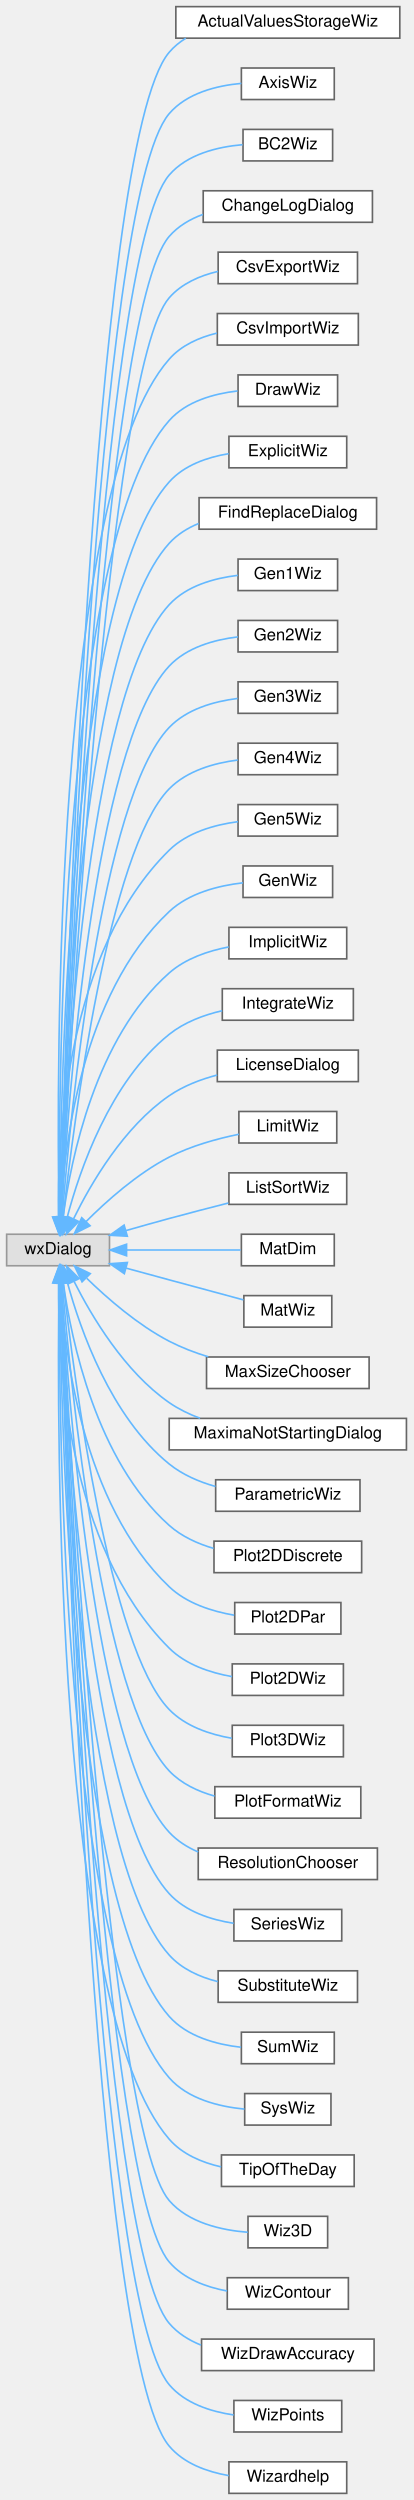
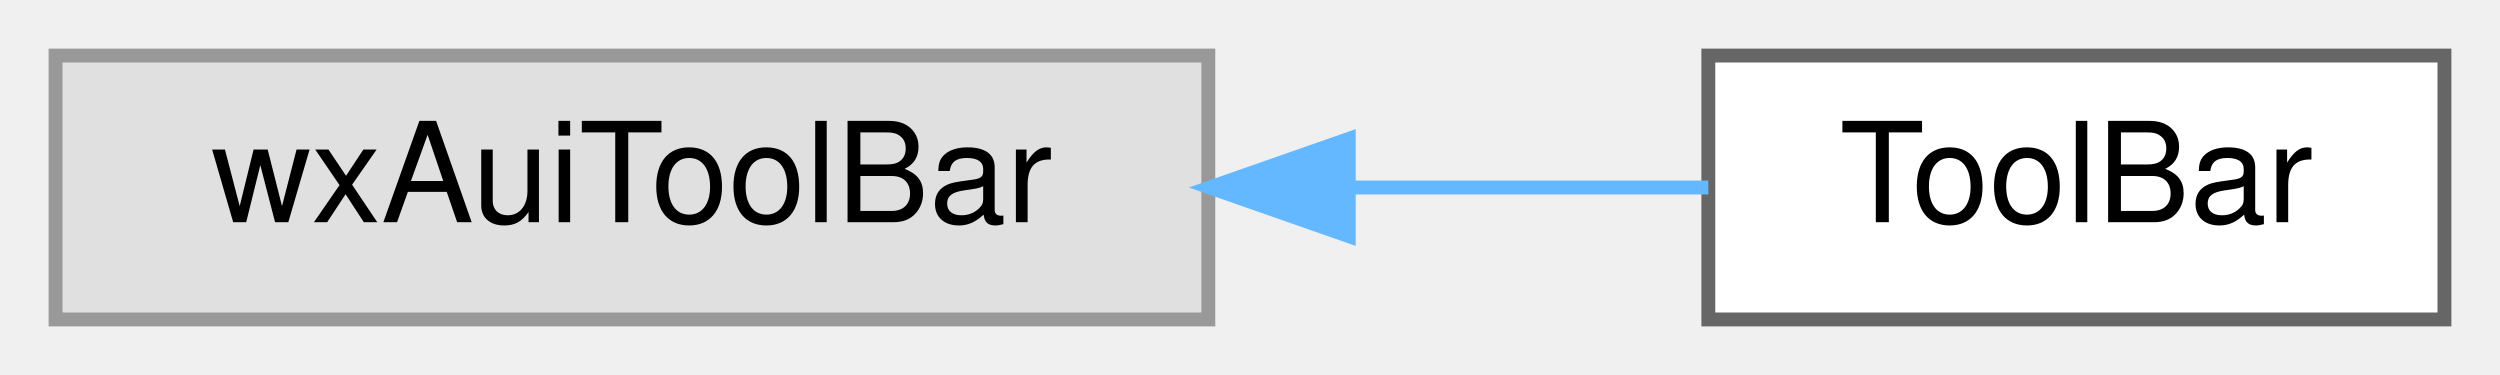
- <svg xmlns="http://www.w3.org/2000/svg" xmlns:xlink="http://www.w3.org/1999/xlink" width="249pt" height="1507pt" viewBox="0.00 0.00 249.00 1507.00">
-   <g id="graph0" class="graph" transform="scale(1 1) rotate(0) translate(4 1503)">
+ <svg xmlns="http://www.w3.org/2000/svg" xmlns:xlink="http://www.w3.org/1999/xlink" width="180pt" height="27pt" viewBox="0.00 0.00 180.00 27.00">
+   <g id="graph0" class="graph" transform="scale(1 1) rotate(0) translate(4 23)">
    <g id="node1" class="node">
      <g id="a_node1">
        <a xlink:title=" ">
-           <polygon fill="#e0e0e0" stroke="#999999" points="62,-759 0,-759 0,-740 62,-740 62,-759" />
-           <text text-anchor="middle" x="31" y="-747" font-family="Helvetica,sans-Serif" font-size="10.00">wxDialog</text>
+           <polygon fill="#e0e0e0" stroke="#999999" points="83,-19 0,-19 0,0 83,0 83,-19" />
+           <text text-anchor="middle" x="41.5" y="-7" font-family="Helvetica,sans-Serif" font-size="10.00">wxAuiToolBar</text>
        </a>
      </g>
    </g>
    <g id="node2" class="node">
      <g id="a_node2">
-         <a xlink:href="classActualValuesStorageWiz.html" target="_top" xlink:title=" ">
-           <polygon fill="white" stroke="#666666" points="237,-1499 102,-1499 102,-1480 237,-1480 237,-1499" />
-           <text text-anchor="middle" x="169.5" y="-1487" font-family="Helvetica,sans-Serif" font-size="10.00">ActualValuesStorageWiz</text>
+         <a xlink:href="classToolBar.html" target="_top" xlink:title=" ">
+           <polygon fill="white" stroke="#666666" points="172,-19 119,-19 119,0 172,0 172,-19" />
+           <text text-anchor="middle" x="145.5" y="-7" font-family="Helvetica,sans-Serif" font-size="10.00">ToolBar</text>
        </a>
      </g>
    </g>
    <g id="edge1" class="edge">
-       <path fill="none" stroke="#63b8ff" d="M32.46,-769.16C35.24,-879.28 51.12,-1416.51 98,-1471.5 100.87,-1474.86 104.27,-1477.65 108.01,-1479.94" />
-       <polygon fill="#63b8ff" stroke="#63b8ff" points="35.96,-769.03 32.22,-759.12 28.96,-769.2 35.96,-769.03" />
-     </g>
-     <g id="node3" class="node">
-       <g id="a_node3">
-         <a xlink:href="classAxisWiz.html" target="_top" xlink:title="A wizard for axis setup for draw.">
-           <polygon fill="white" stroke="#666666" points="197.5,-1462 141.5,-1462 141.5,-1443 197.5,-1443 197.5,-1462" />
-           <text text-anchor="middle" x="169.5" y="-1450" font-family="Helvetica,sans-Serif" font-size="10.00">AxisWiz</text>
-         </a>
-       </g>
-     </g>
-     <g id="edge2" class="edge">
-       <path fill="none" stroke="#63b8ff" d="M32.57,-769.15C35.81,-875.82 53.51,-1382.58 98,-1434.5 108.6,-1446.87 126.42,-1451.35 141.49,-1452.74" />
-       <polygon fill="#63b8ff" stroke="#63b8ff" points="36.06,-769.01 32.27,-759.12 29.07,-769.22 36.06,-769.01" />
-     </g>
-     <g id="node4" class="node">
-       <g id="a_node4">
-         <a xlink:href="classBC2Wiz.html" target="_top" xlink:title=" ">
-           <polygon fill="white" stroke="#666666" points="196.5,-1425 142.5,-1425 142.5,-1406 196.5,-1406 196.5,-1425" />
-           <text text-anchor="middle" x="169.5" y="-1413" font-family="Helvetica,sans-Serif" font-size="10.00">BC2Wiz</text>
-         </a>
-       </g>
-     </g>
-     <g id="edge3" class="edge">
-       <path fill="none" stroke="#63b8ff" d="M32.69,-769.37C36.45,-873.01 55.94,-1348.68 98,-1397.5 108.8,-1410.04 127.01,-1414.46 142.21,-1415.78" />
-       <polygon fill="#63b8ff" stroke="#63b8ff" points="36.18,-769.19 32.33,-759.32 29.19,-769.44 36.18,-769.19" />
-     </g>
-     <g id="node5" class="node">
-       <g id="a_node5">
-         <a xlink:href="classChangeLogDialog.html" target="_top" xlink:title="A dialog that shows the program's changelog.">
-           <polygon fill="white" stroke="#666666" points="220.5,-1388 118.5,-1388 118.5,-1369 220.5,-1369 220.5,-1388" />
-           <text text-anchor="middle" x="169.5" y="-1376" font-family="Helvetica,sans-Serif" font-size="10.00">ChangeLogDialog</text>
-         </a>
-       </g>
-     </g>
-     <g id="edge4" class="edge">
-       <path fill="none" stroke="#63b8ff" d="M32.82,-769.47C37.12,-869.68 58.34,-1314.75 98,-1360.5 103.38,-1366.7 110.57,-1370.92 118.31,-1373.75" />
-       <polygon fill="#63b8ff" stroke="#63b8ff" points="36.31,-769.08 32.39,-759.23 29.31,-769.37 36.31,-769.08" />
-     </g>
-     <g id="node6" class="node">
-       <g id="a_node6">
-         <a xlink:href="classCsvExportWiz.html" target="_top" xlink:title="A wizard for explicit plots using draw.">
-           <polygon fill="white" stroke="#666666" points="211.5,-1351 127.5,-1351 127.5,-1332 211.5,-1332 211.5,-1351" />
-           <text text-anchor="middle" x="169.5" y="-1339" font-family="Helvetica,sans-Serif" font-size="10.00">CsvExportWiz</text>
-         </a>
-       </g>
-     </g>
-     <g id="edge5" class="edge">
-       <path fill="none" stroke="#63b8ff" d="M32.95,-769.16C37.77,-865.04 60.68,-1280.75 98,-1323.5 105.48,-1332.06 116.41,-1336.83 127.44,-1339.41" />
-       <polygon fill="#63b8ff" stroke="#63b8ff" points="36.44,-768.91 32.45,-759.1 29.45,-769.26 36.44,-768.91" />
-     </g>
-     <g id="node7" class="node">
-       <g id="a_node7">
-         <a xlink:href="classCsvImportWiz.html" target="_top" xlink:title="A wizard for explicit plots using draw.">
-           <polygon fill="white" stroke="#666666" points="212,-1314 127,-1314 127,-1295 212,-1295 212,-1314" />
-           <text text-anchor="middle" x="169.5" y="-1302" font-family="Helvetica,sans-Serif" font-size="10.00">CsvImportWiz</text>
-         </a>
-       </g>
-     </g>
-     <g id="edge6" class="edge">
-       <path fill="none" stroke="#63b8ff" d="M31.57,-769.5C30.09,-857.29 28.67,-1207.7 98,-1286.5 105.34,-1294.85 115.97,-1299.58 126.75,-1302.2" />
-       <polygon fill="#63b8ff" stroke="#63b8ff" points="35.07,-769.37 31.76,-759.31 28.07,-769.24 35.07,-769.37" />
-     </g>
-     <g id="node8" class="node">
-       <g id="a_node8">
-         <a xlink:href="classDrawWiz.html" target="_top" xlink:title="A wizard for explicit plots using draw.">
-           <polygon fill="white" stroke="#666666" points="199.5,-1277 139.5,-1277 139.5,-1258 199.5,-1258 199.5,-1277" />
-           <text text-anchor="middle" x="169.5" y="-1265" font-family="Helvetica,sans-Serif" font-size="10.00">DrawWiz</text>
-         </a>
-       </g>
-     </g>
-     <g id="edge7" class="edge">
-       <path fill="none" stroke="#63b8ff" d="M31.77,-769.17C31.22,-852.64 33.32,-1176.65 98,-1249.5 108.23,-1261.02 124.72,-1265.65 139.18,-1267.34" />
-       <polygon fill="#63b8ff" stroke="#63b8ff" points="35.27,-769.07 31.86,-759.04 28.27,-769 35.27,-769.07" />
-     </g>
-     <g id="node9" class="node">
-       <g id="a_node9">
-         <a xlink:href="classExplicitWiz.html" target="_top" xlink:title="A wizard for explicit plots using draw.">
-           <polygon fill="white" stroke="#666666" points="205,-1240 134,-1240 134,-1221 205,-1221 205,-1240" />
-           <text text-anchor="middle" x="169.5" y="-1228" font-family="Helvetica,sans-Serif" font-size="10.00">ExplicitWiz</text>
-         </a>
-       </g>
-     </g>
-     <g id="edge8" class="edge">
-       <path fill="none" stroke="#63b8ff" d="M32,-769.22C32.42,-848.85 38.05,-1145.68 98,-1212.5 107.03,-1222.56 120.82,-1227.36 133.83,-1229.53" />
-       <polygon fill="#63b8ff" stroke="#63b8ff" points="35.5,-769.09 31.97,-759.1 28.5,-769.11 35.5,-769.09" />
-     </g>
-     <g id="node10" class="node">
-       <g id="a_node10">
-         <a xlink:href="classFindReplaceDialog.html" target="_top" xlink:title="The find+replace dialog.">
-           <polygon fill="white" stroke="#666666" points="223,-1203 116,-1203 116,-1184 223,-1184 223,-1203" />
-           <text text-anchor="middle" x="169.5" y="-1191" font-family="Helvetica,sans-Serif" font-size="10.00">FindReplaceDialog</text>
-         </a>
-       </g>
-     </g>
-     <g id="edge9" class="edge">
-       <path fill="none" stroke="#63b8ff" d="M32.27,-769.07C33.71,-844.43 42.73,-1114.63 98,-1175.5 102.84,-1180.83 109.02,-1184.68 115.7,-1187.44" />
-       <polygon fill="#63b8ff" stroke="#63b8ff" points="35.77,-769 32.1,-759.06 28.77,-769.12 35.77,-769" />
-     </g>
-     <g id="node11" class="node">
-       <g id="a_node11">
-         <a xlink:href="classGen1Wiz.html" target="_top" xlink:title=" ">
-           <polygon fill="white" stroke="#666666" points="199.5,-1166 139.5,-1166 139.5,-1147 199.5,-1147 199.5,-1166" />
-           <text text-anchor="middle" x="169.5" y="-1154" font-family="Helvetica,sans-Serif" font-size="10.00">Gen1Wiz</text>
-         </a>
-       </g>
-     </g>
-     <g id="edge10" class="edge">
-       <path fill="none" stroke="#63b8ff" d="M32.61,-769.63C35.19,-841.46 47.55,-1083.74 98,-1138.5 108.44,-1149.83 124.94,-1154.45 139.36,-1156.18" />
-       <polygon fill="#63b8ff" stroke="#63b8ff" points="36.09,-769.16 32.26,-759.28 29.1,-769.39 36.09,-769.16" />
-     </g>
-     <g id="node12" class="node">
-       <g id="a_node12">
-         <a xlink:href="classGen2Wiz.html" target="_top" xlink:title=" ">
-           <polygon fill="white" stroke="#666666" points="199.5,-1129 139.5,-1129 139.5,-1110 199.5,-1110 199.5,-1129" />
-           <text text-anchor="middle" x="169.5" y="-1117" font-family="Helvetica,sans-Serif" font-size="10.00">Gen2Wiz</text>
-         </a>
-       </g>
-     </g>
-     <g id="edge11" class="edge">
-       <path fill="none" stroke="#63b8ff" d="M32.99,-769.42C36.73,-836.48 52.17,-1052.61 98,-1101.5 108.54,-1112.74 125.05,-1117.36 139.44,-1119.11" />
-       <polygon fill="#63b8ff" stroke="#63b8ff" points="36.46,-768.82 32.44,-759.02 29.47,-769.19 36.46,-768.82" />
-     </g>
-     <g id="node13" class="node">
-       <g id="a_node13">
-         <a xlink:href="classGen3Wiz.html" target="_top" xlink:title=" ">
-           <polygon fill="white" stroke="#666666" points="199.5,-1092 139.5,-1092 139.5,-1073 199.5,-1073 199.5,-1092" />
-           <text text-anchor="middle" x="169.5" y="-1080" font-family="Helvetica,sans-Serif" font-size="10.00">Gen3Wiz</text>
-         </a>
-       </g>
-     </g>
-     <g id="edge12" class="edge">
-       <path fill="none" stroke="#63b8ff" d="M33.46,-769.34C38.45,-831.59 56.8,-1021.47 98,-1064.5 108.57,-1075.54 124.9,-1080.17 139.18,-1081.97" />
-       <polygon fill="#63b8ff" stroke="#63b8ff" points="36.94,-768.96 32.68,-759.26 29.96,-769.5 36.94,-768.96" />
-     </g>
-     <g id="node14" class="node">
-       <g id="a_node14">
-         <a xlink:href="classGen4Wiz.html" target="_top" xlink:title=" ">
-           <polygon fill="white" stroke="#666666" points="199.5,-1055 139.5,-1055 139.5,-1036 199.5,-1036 199.5,-1055" />
-           <text text-anchor="middle" x="169.5" y="-1043" font-family="Helvetica,sans-Serif" font-size="10.00">Gen4Wiz</text>
-         </a>
-       </g>
-     </g>
-     <g id="edge13" class="edge">
-       <path fill="none" stroke="#63b8ff" d="M34.09,-769.58C40.46,-827.04 61.48,-990.35 98,-1027.5 108.72,-1038.4 125.05,-1043.02 139.3,-1044.86" />
-       <polygon fill="#63b8ff" stroke="#63b8ff" points="37.53,-768.86 32.98,-759.29 30.57,-769.61 37.53,-768.86" />
-     </g>
-     <g id="node15" class="node">
-       <g id="a_node15">
-         <a xlink:href="classGen5Wiz.html" target="_top" xlink:title=" ">
-           <polygon fill="white" stroke="#666666" points="199.5,-1018 139.5,-1018 139.5,-999 199.5,-999 199.5,-1018" />
-           <text text-anchor="middle" x="169.5" y="-1006" font-family="Helvetica,sans-Serif" font-size="10.00">Gen5Wiz</text>
-         </a>
-       </g>
-     </g>
-     <g id="edge14" class="edge">
-       <path fill="none" stroke="#63b8ff" d="M31.22,-769.65C30.59,-815.7 35.82,-929.39 98,-990.5 108.9,-1001.21 125.25,-1005.82 139.46,-1007.7" />
-       <polygon fill="#63b8ff" stroke="#63b8ff" points="34.72,-769.56 31.47,-759.47 27.72,-769.38 34.72,-769.56" />
-     </g>
-     <g id="node16" class="node">
-       <g id="a_node16">
-         <a xlink:href="classGenWiz.html" target="_top" xlink:title="A generic wizard dialogue.">
-           <polygon fill="white" stroke="#666666" points="196.5,-981 142.5,-981 142.5,-962 196.5,-962 196.5,-981" />
-           <text text-anchor="middle" x="169.5" y="-969" font-family="Helvetica,sans-Serif" font-size="10.00">GenWiz</text>
-         </a>
-       </g>
-     </g>
-     <g id="edge15" class="edge">
-       <path fill="none" stroke="#63b8ff" d="M32.4,-769.31C34.33,-810.01 44.67,-903.43 98,-953.5 109.88,-964.65 127.69,-969.14 142.43,-970.84" />
-       <polygon fill="#63b8ff" stroke="#63b8ff" points="35.89,-769.18 32.05,-759.31 28.9,-769.42 35.89,-769.18" />
-     </g>
-     <g id="node17" class="node">
-       <g id="a_node17">
-         <a xlink:href="classImplicitWiz.html" target="_top" xlink:title="A wizard for implicit plots using draw.">
-           <polygon fill="white" stroke="#666666" points="205,-944 134,-944 134,-925 205,-925 205,-944" />
-           <text text-anchor="middle" x="169.5" y="-932" font-family="Helvetica,sans-Serif" font-size="10.00">ImplicitWiz</text>
-         </a>
-       </g>
-     </g>
-     <g id="edge16" class="edge">
-       <path fill="none" stroke="#63b8ff" d="M34.07,-769.51C38.79,-804.65 53.66,-877.43 98,-916.5 107.86,-925.18 121.34,-929.78 133.88,-932.18" />
-       <polygon fill="#63b8ff" stroke="#63b8ff" points="37.49,-768.65 32.83,-759.14 30.54,-769.48 37.49,-768.65" />
-     </g>
-     <g id="node18" class="node">
-       <g id="a_node18">
-         <a xlink:href="classIntegrateWiz.html" target="_top" xlink:title=" ">
-           <polygon fill="white" stroke="#666666" points="209,-907 130,-907 130,-888 209,-888 209,-907" />
-           <text text-anchor="middle" x="169.5" y="-895" font-family="Helvetica,sans-Serif" font-size="10.00">IntegrateWiz</text>
-         </a>
-       </g>
-     </g>
-     <g id="edge17" class="edge">
-       <path fill="none" stroke="#63b8ff" d="M36.47,-769.07C44.06,-797.74 62.25,-850.86 98,-879.5 107.07,-886.77 118.73,-891.14 129.94,-893.75" />
-       <polygon fill="#63b8ff" stroke="#63b8ff" points="39.79,-767.93 33.99,-759.06 33,-769.61 39.79,-767.93" />
-     </g>
-     <g id="node19" class="node">
-       <g id="a_node19">
-         <a xlink:href="classLicenseDialog.html" target="_top" xlink:title="A dialog that shows the program's license.">
-           <polygon fill="white" stroke="#666666" points="212,-870 127,-870 127,-851 212,-851 212,-870" />
-           <text text-anchor="middle" x="169.5" y="-858" font-family="Helvetica,sans-Serif" font-size="10.00">LicenseDialog</text>
-         </a>
-       </g>
-     </g>
-     <g id="edge18" class="edge">
-       <path fill="none" stroke="#63b8ff" d="M40.39,-768.4C50.83,-789.67 70.65,-823.72 98,-842.5 106.54,-848.36 116.84,-852.32 126.9,-854.98" />
-       <polygon fill="#63b8ff" stroke="#63b8ff" points="43.45,-766.67 36.04,-759.1 37.11,-769.64 43.45,-766.67" />
-     </g>
-     <g id="node20" class="node">
-       <g id="a_node20">
-         <a xlink:href="classLimitWiz.html" target="_top" xlink:title=" ">
-           <polygon fill="white" stroke="#666666" points="199,-833 140,-833 140,-814 199,-814 199,-833" />
-           <text text-anchor="middle" x="169.5" y="-821" font-family="Helvetica,sans-Serif" font-size="10.00">LimitWiz</text>
-         </a>
-       </g>
-     </g>
-     <g id="edge19" class="edge">
-       <path fill="none" stroke="#63b8ff" d="M47.78,-766.55C60.27,-779.07 78.76,-795.56 98,-805.5 111.02,-812.22 126.71,-816.55 139.99,-819.27" />
-       <polygon fill="#63b8ff" stroke="#63b8ff" points="50.3,-764.12 40.83,-759.36 45.26,-768.98 50.3,-764.12" />
-     </g>
-     <g id="node21" class="node">
-       <g id="a_node21">
-         <a xlink:href="classListSortWiz.html" target="_top" xlink:title=" ">
-           <polygon fill="white" stroke="#666666" points="205,-796 134,-796 134,-777 205,-777 205,-796" />
-           <text text-anchor="middle" x="169.5" y="-784" font-family="Helvetica,sans-Serif" font-size="10.00">ListSortWiz</text>
-         </a>
-       </g>
-     </g>
-     <g id="edge20" class="edge">
-       <path fill="none" stroke="#63b8ff" d="M71.97,-761.22C80.55,-763.67 89.56,-766.21 98,-768.5 109.58,-771.64 122.28,-774.93 133.66,-777.83" />
-       <polygon fill="#63b8ff" stroke="#63b8ff" points="72.75,-757.8 62.17,-758.39 70.81,-764.53 72.75,-757.8" />
-     </g>
-     <g id="node22" class="node">
-       <g id="a_node22">
-         <a xlink:href="classMatDim.html" target="_top" xlink:title=" ">
-           <polygon fill="white" stroke="#666666" points="197.5,-759 141.5,-759 141.5,-740 197.5,-740 197.5,-759" />
-           <text text-anchor="middle" x="169.5" y="-747" font-family="Helvetica,sans-Serif" font-size="10.00">MatDim</text>
-         </a>
-       </g>
-     </g>
-     <g id="edge21" class="edge">
-       <path fill="none" stroke="#63b8ff" d="M72.41,-749.5C94.54,-749.5 121.39,-749.5 141.07,-749.5" />
-       <polygon fill="#63b8ff" stroke="#63b8ff" points="72.29,-746 62.29,-749.5 72.29,-753 72.29,-746" />
-     </g>
-     <g id="node23" class="node">
-       <g id="a_node23">
-         <a xlink:href="classMatWiz.html" target="_top" xlink:title=" ">
-           <polygon fill="white" stroke="#666666" points="196,-722 143,-722 143,-703 196,-703 196,-722" />
-           <text text-anchor="middle" x="169.5" y="-710" font-family="Helvetica,sans-Serif" font-size="10.00">MatWiz</text>
-         </a>
-       </g>
-     </g>
-     <g id="edge22" class="edge">
-       <path fill="none" stroke="#63b8ff" d="M72.02,-738.56C80.59,-736.23 89.6,-733.78 98,-731.5 112.8,-727.49 129.36,-723.02 142.71,-719.43" />
-       <polygon fill="#63b8ff" stroke="#63b8ff" points="70.95,-735.23 62.22,-741.24 72.79,-741.98 70.95,-735.23" />
-     </g>
-     <g id="node24" class="node">
-       <g id="a_node24">
-         <a xlink:href="classMaxSizeChooser.html" target="_top" xlink:title=" ">
-           <polygon fill="white" stroke="#666666" points="218.5,-685 120.5,-685 120.5,-666 218.5,-666 218.5,-685" />
-           <text text-anchor="middle" x="169.5" y="-673" font-family="Helvetica,sans-Serif" font-size="10.00">MaxSizeChooser</text>
-         </a>
-       </g>
-     </g>
-     <g id="edge23" class="edge">
-       <path fill="none" stroke="#63b8ff" d="M48.23,-732.49C60.76,-720.28 79.11,-704.31 98,-694.5 105.31,-690.7 113.46,-687.61 121.54,-685.11" />
-       <polygon fill="#63b8ff" stroke="#63b8ff" points="45.46,-730.31 40.89,-739.87 50.42,-735.25 45.46,-730.31" />
-     </g>
-     <g id="node25" class="node">
-       <g id="a_node25">
-         <a xlink:href="classMaximaNotStartingDialog.html" target="_top" xlink:title=" ">
-           <polygon fill="white" stroke="#666666" points="241,-648 98,-648 98,-629 241,-629 241,-648" />
-           <text text-anchor="middle" x="169.5" y="-636" font-family="Helvetica,sans-Serif" font-size="10.00">MaximaNotStartingDialog</text>
-         </a>
-       </g>
-     </g>
-     <g id="edge24" class="edge">
-       <path fill="none" stroke="#63b8ff" d="M40.65,-730.55C51.22,-709.54 71.06,-676.16 98,-657.5 103.63,-653.6 110.02,-650.5 116.6,-648.04" />
-       <polygon fill="#63b8ff" stroke="#63b8ff" points="37.41,-729.22 36.22,-739.75 43.71,-732.26 37.41,-729.22" />
-     </g>
-     <g id="node26" class="node">
-       <g id="a_node26">
-         <a xlink:href="classParametricWiz.html" target="_top" xlink:title="A wizard for parametric plots using draw.">
-           <polygon fill="white" stroke="#666666" points="213,-611 126,-611 126,-592 213,-592 213,-611" />
-           <text text-anchor="middle" x="169.5" y="-599" font-family="Helvetica,sans-Serif" font-size="10.00">ParametricWiz</text>
-         </a>
-       </g>
-     </g>
-     <g id="edge25" class="edge">
-       <path fill="none" stroke="#63b8ff" d="M36.68,-729.72C44.46,-701.25 62.79,-649.01 98,-620.5 105.98,-614.04 115.97,-609.76 125.9,-606.94" />
-       <polygon fill="#63b8ff" stroke="#63b8ff" points="33.22,-729.14 34.13,-739.69 40,-730.87 33.22,-729.14" />
-     </g>
-     <g id="node27" class="node">
-       <g id="a_node27">
-         <a xlink:href="classPlot2DDiscrete.html" target="_top" xlink:title=" ">
-           <polygon fill="white" stroke="#666666" points="214,-574 125,-574 125,-555 214,-555 214,-574" />
-           <text text-anchor="middle" x="169.5" y="-562" font-family="Helvetica,sans-Serif" font-size="10.00">Plot2DDiscrete</text>
-         </a>
-       </g>
-     </g>
-     <g id="edge26" class="edge">
-       <path fill="none" stroke="#63b8ff" d="M34.16,-729.67C39.03,-694.82 54.1,-622.61 98,-583.5 105.48,-576.84 115.05,-572.48 124.72,-569.63" />
-       <polygon fill="#63b8ff" stroke="#63b8ff" points="30.64,-729.59 32.87,-739.95 37.59,-730.46 30.64,-729.59" />
-     </g>
-     <g id="node28" class="node">
-       <g id="a_node28">
-         <a xlink:href="classPlot2DPar.html" target="_top" xlink:title=" ">
-           <polygon fill="white" stroke="#666666" points="201.5,-537 137.5,-537 137.5,-518 201.5,-518 201.5,-537" />
-           <text text-anchor="middle" x="169.5" y="-525" font-family="Helvetica,sans-Serif" font-size="10.00">Plot2DPar</text>
-         </a>
-       </g>
-     </g>
-     <g id="edge27" class="edge">
-       <path fill="none" stroke="#63b8ff" d="M32.5,-729.58C34.62,-689.05 45.32,-596.56 98,-546.5 108.48,-536.55 123.6,-531.69 137.16,-529.36" />
-       <polygon fill="#63b8ff" stroke="#63b8ff" points="28.99,-729.64 32.09,-739.77 35.99,-729.92 28.99,-729.64" />
-     </g>
-     <g id="node29" class="node">
-       <g id="a_node29">
-         <a xlink:href="classPlot2DWiz.html" target="_top" xlink:title=" ">
-           <polygon fill="white" stroke="#666666" points="203,-500 136,-500 136,-481 203,-481 203,-500" />
-           <text text-anchor="middle" x="169.5" y="-488" font-family="Helvetica,sans-Serif" font-size="10.00">Plot2DWiz</text>
-         </a>
-       </g>
-     </g>
-     <g id="edge28" class="edge">
-       <path fill="none" stroke="#63b8ff" d="M31.3,-729.49C30.86,-683.74 36.43,-570.75 98,-509.5 107.97,-499.58 122.55,-494.69 135.87,-492.33" />
-       <polygon fill="#63b8ff" stroke="#63b8ff" points="27.81,-729.67 31.52,-739.6 34.8,-729.53 27.81,-729.67" />
-     </g>
-     <g id="node30" class="node">
-       <g id="a_node30">
-         <a xlink:href="classPlot3DWiz.html" target="_top" xlink:title=" ">
-           <polygon fill="white" stroke="#666666" points="203,-463 136,-463 136,-444 203,-444 203,-463" />
-           <text text-anchor="middle" x="169.5" y="-451" font-family="Helvetica,sans-Serif" font-size="10.00">Plot3DWiz</text>
-         </a>
-       </g>
-     </g>
-     <g id="edge29" class="edge">
-       <path fill="none" stroke="#63b8ff" d="M34.12,-729.51C40.59,-672.33 61.83,-509.74 98,-472.5 107.8,-462.41 122.36,-457.49 135.7,-455.17" />
-       <polygon fill="#63b8ff" stroke="#63b8ff" points="30.61,-729.44 33,-739.76 37.57,-730.2 30.61,-729.44" />
-     </g>
-     <g id="node31" class="node">
-       <g id="a_node31">
-         <a xlink:href="classPlotFormatWiz.html" target="_top" xlink:title=" ">
-           <polygon fill="white" stroke="#666666" points="213.5,-426 125.5,-426 125.5,-407 213.5,-407 213.5,-426" />
-           <text text-anchor="middle" x="169.5" y="-414" font-family="Helvetica,sans-Serif" font-size="10.00">PlotFormatWiz</text>
-         </a>
-       </g>
-     </g>
-     <g id="edge30" class="edge">
-       <path fill="none" stroke="#63b8ff" d="M33.49,-729.75C38.58,-667.76 57.2,-478.66 98,-435.5 105.23,-427.85 115.18,-423.17 125.33,-420.33" />
-       <polygon fill="#63b8ff" stroke="#63b8ff" points="30,-729.53 32.7,-739.78 36.98,-730.09 30,-729.53" />
-     </g>
-     <g id="node32" class="node">
-       <g id="a_node32">
-         <a xlink:href="classResolutionChooser.html" target="_top" xlink:title=" ">
-           <polygon fill="white" stroke="#666666" points="223.5,-389 115.5,-389 115.5,-370 223.5,-370 223.5,-389" />
-           <text text-anchor="middle" x="169.5" y="-377" font-family="Helvetica,sans-Serif" font-size="10.00">ResolutionChooser</text>
-         </a>
-       </g>
-     </g>
-     <g id="edge31" class="edge">
-       <path fill="none" stroke="#63b8ff" d="M33.02,-729.64C36.87,-662.8 52.61,-447.54 98,-398.5 102.82,-393.29 108.91,-389.45 115.47,-386.63" />
-       <polygon fill="#63b8ff" stroke="#63b8ff" points="29.53,-729.51 32.47,-739.68 36.52,-729.89 29.53,-729.51" />
-     </g>
-     <g id="node33" class="node">
-       <g id="a_node33">
-         <a xlink:href="classSeriesWiz.html" target="_top" xlink:title=" ">
-           <polygon fill="white" stroke="#666666" points="202,-352 137,-352 137,-333 202,-333 202,-352" />
-           <text text-anchor="middle" x="169.5" y="-340" font-family="Helvetica,sans-Serif" font-size="10.00">SeriesWiz</text>
-         </a>
-       </g>
-     </g>
-     <g id="edge32" class="edge">
-       <path fill="none" stroke="#63b8ff" d="M32.64,-729.44C35.33,-657.88 48.03,-416.45 98,-361.5 107.81,-350.72 123.03,-345.79 136.82,-343.63" />
-       <polygon fill="#63b8ff" stroke="#63b8ff" points="29.13,-729.64 32.28,-739.75 36.13,-729.88 29.13,-729.64" />
-     </g>
-     <g id="node34" class="node">
-       <g id="a_node34">
-         <a xlink:href="classSubstituteWiz.html" target="_top" xlink:title=" ">
-           <polygon fill="white" stroke="#666666" points="211.5,-315 127.5,-315 127.5,-296 211.5,-296 211.5,-315" />
-           <text text-anchor="middle" x="169.5" y="-303" font-family="Helvetica,sans-Serif" font-size="10.00">SubstituteWiz</text>
-         </a>
-       </g>
-     </g>
-     <g id="edge33" class="edge">
-       <path fill="none" stroke="#63b8ff" d="M32.31,-729.53C33.9,-653.78 43.36,-385.46 98,-324.5 105.53,-316.1 116.35,-311.24 127.25,-308.48" />
-       <polygon fill="#63b8ff" stroke="#63b8ff" points="28.8,-729.91 32.12,-739.97 35.8,-730.04 28.8,-729.91" />
-     </g>
-     <g id="node35" class="node">
-       <g id="a_node35">
-         <a xlink:href="classSumWiz.html" target="_top" xlink:title=" ">
-           <polygon fill="white" stroke="#666666" points="197.5,-278 141.5,-278 141.5,-259 197.5,-259 197.5,-278" />
-           <text text-anchor="middle" x="169.5" y="-266" font-family="Helvetica,sans-Serif" font-size="10.00">SumWiz</text>
-         </a>
-       </g>
-     </g>
-     <g id="edge34" class="edge">
-       <path fill="none" stroke="#63b8ff" d="M32.03,-729.85C32.58,-650.47 38.61,-354.57 98,-287.5 108.76,-275.35 126.38,-270.6 141.32,-268.89" />
-       <polygon fill="#63b8ff" stroke="#63b8ff" points="28.53,-729.92 31.99,-739.94 35.53,-729.95 28.53,-729.92" />
-     </g>
-     <g id="node36" class="node">
-       <g id="a_node36">
-         <a xlink:href="classSysWiz.html" target="_top" xlink:title=" ">
-           <polygon fill="white" stroke="#666666" points="195.5,-241 143.5,-241 143.5,-222 195.5,-222 195.5,-241" />
-           <text text-anchor="middle" x="169.5" y="-229" font-family="Helvetica,sans-Serif" font-size="10.00">SysWiz</text>
-         </a>
-       </g>
-     </g>
-     <g id="edge35" class="edge">
-       <path fill="none" stroke="#63b8ff" d="M31.8,-729.9C31.37,-646.68 33.92,-323.63 98,-250.5 109.19,-237.72 127.99,-233.12 143.35,-231.63" />
-       <polygon fill="#63b8ff" stroke="#63b8ff" points="28.3,-730.02 31.88,-739.99 35.3,-729.97 28.3,-730.02" />
-     </g>
-     <g id="node37" class="node">
-       <g id="a_node37">
-         <a xlink:href="classTipOfTheDay.html" target="_top" xlink:title="A minimalistic Tip of the day dialogue.">
-           <polygon fill="white" stroke="#666666" points="209.5,-204 129.5,-204 129.5,-185 209.5,-185 209.5,-204" />
-           <text text-anchor="middle" x="169.5" y="-192" font-family="Helvetica,sans-Serif" font-size="10.00">TipOfTheDay</text>
-         </a>
-       </g>
-     </g>
-     <g id="edge36" class="edge">
-       <path fill="none" stroke="#63b8ff" d="M31.6,-729.56C30.25,-642.03 29.32,-292.6 98,-213.5 105.9,-204.41 117.64,-199.45 129.29,-196.8" />
-       <polygon fill="#63b8ff" stroke="#63b8ff" points="28.1,-729.78 31.78,-739.72 35.1,-729.66 28.1,-729.78" />
-     </g>
-     <g id="node38" class="node">
-       <g id="a_node38">
-         <a xlink:href="classWiz3D.html" target="_top" xlink:title="A wizard for axis setup for draw.">
-           <polygon fill="white" stroke="#666666" points="193.5,-167 145.5,-167 145.5,-148 193.5,-148 193.5,-167" />
-           <text text-anchor="middle" x="169.5" y="-155" font-family="Helvetica,sans-Serif" font-size="10.00">Wiz3D</text>
-         </a>
-       </g>
-     </g>
-     <g id="edge37" class="edge">
-       <path fill="none" stroke="#63b8ff" d="M32.97,-729.89C37.85,-634.22 61.02,-219.42 98,-176.5 109.58,-163.05 129.58,-158.63 145.33,-157.39" />
-       <polygon fill="#63b8ff" stroke="#63b8ff" points="29.47,-729.76 32.46,-739.92 36.46,-730.11 29.47,-729.76" />
-     </g>
-     <g id="node39" class="node">
-       <g id="a_node39">
-         <a xlink:href="classWizContour.html" target="_top" xlink:title="A wizard for contour plots.">
-           <polygon fill="white" stroke="#666666" points="206,-130 133,-130 133,-111 206,-111 206,-130" />
-           <text text-anchor="middle" x="169.5" y="-118" font-family="Helvetica,sans-Serif" font-size="10.00">WizContour</text>
-         </a>
-       </g>
-     </g>
-     <g id="edge38" class="edge">
-       <path fill="none" stroke="#63b8ff" d="M32.84,-729.57C37.2,-629.58 58.7,-185.44 98,-139.5 106.65,-129.39 120.07,-124.37 132.88,-121.98" />
-       <polygon fill="#63b8ff" stroke="#63b8ff" points="29.33,-729.65 32.4,-739.79 36.32,-729.95 29.33,-729.65" />
-     </g>
-     <g id="node40" class="node">
-       <g id="a_node40">
-         <a xlink:href="classWizDrawAccuracy.html" target="_top" xlink:title="A wizard that sets the draw accuracy.">
-           <polygon fill="white" stroke="#666666" points="221.5,-93 117.5,-93 117.5,-74 221.5,-74 221.5,-93" />
-           <text text-anchor="middle" x="169.5" y="-81" font-family="Helvetica,sans-Serif" font-size="10.00">WizDrawAccuracy</text>
-         </a>
-       </g>
-     </g>
-     <g id="edge39" class="edge">
-       <path fill="none" stroke="#63b8ff" d="M32.7,-729.67C36.54,-626.25 56.32,-151.52 98,-102.5 103.09,-96.51 109.85,-92.31 117.17,-89.38" />
-       <polygon fill="#63b8ff" stroke="#63b8ff" points="29.2,-729.57 32.34,-739.7 36.2,-729.83 29.2,-729.57" />
-     </g>
-     <g id="node41" class="node">
-       <g id="a_node41">
-         <a xlink:href="classWizPoints.html" target="_top" xlink:title="A wizard for the points object for draw.">
-           <polygon fill="white" stroke="#666666" points="202,-56 137,-56 137,-37 202,-37 202,-56" />
-           <text text-anchor="middle" x="169.5" y="-44" font-family="Helvetica,sans-Serif" font-size="10.00">WizPoints</text>
-         </a>
-       </g>
-     </g>
-     <g id="edge40" class="edge">
-       <path fill="none" stroke="#63b8ff" d="M32.59,-729.56C35.94,-622.36 53.97,-117.58 98,-65.5 107.49,-54.27 122.86,-49.32 136.83,-47.26" />
-       <polygon fill="#63b8ff" stroke="#63b8ff" points="29.09,-729.55 32.28,-739.65 36.09,-729.76 29.09,-729.55" />
-     </g>
-     <g id="node42" class="node">
-       <g id="a_node42">
-         <a xlink:href="classWizardhelp.html" target="_top" xlink:title=" ">
-           <polygon fill="white" stroke="#666666" points="205,-19 134,-19 134,0 205,0 205,-19" />
-           <text text-anchor="middle" x="169.5" y="-7" font-family="Helvetica,sans-Serif" font-size="10.00">Wizardhelp</text>
-         </a>
-       </g>
-     </g>
-     <g id="edge41" class="edge">
-       <path fill="none" stroke="#63b8ff" d="M32.48,-729.87C35.33,-619.96 51.55,-83.72 98,-28.5 106.81,-18.02 120.74,-13.01 133.89,-10.7" />
-       <polygon fill="#63b8ff" stroke="#63b8ff" points="28.98,-729.82 32.23,-739.9 35.98,-729.99 28.98,-729.82" />
+       <path fill="none" stroke="#63b8ff" d="M93.17,-9.5C102.13,-9.5 111.11,-9.5 119,-9.5" />
+       <polygon fill="#63b8ff" stroke="#63b8ff" points="93.11,-6 83.11,-9.5 93.11,-13 93.11,-6" />
    </g>
  </g>
</svg>
